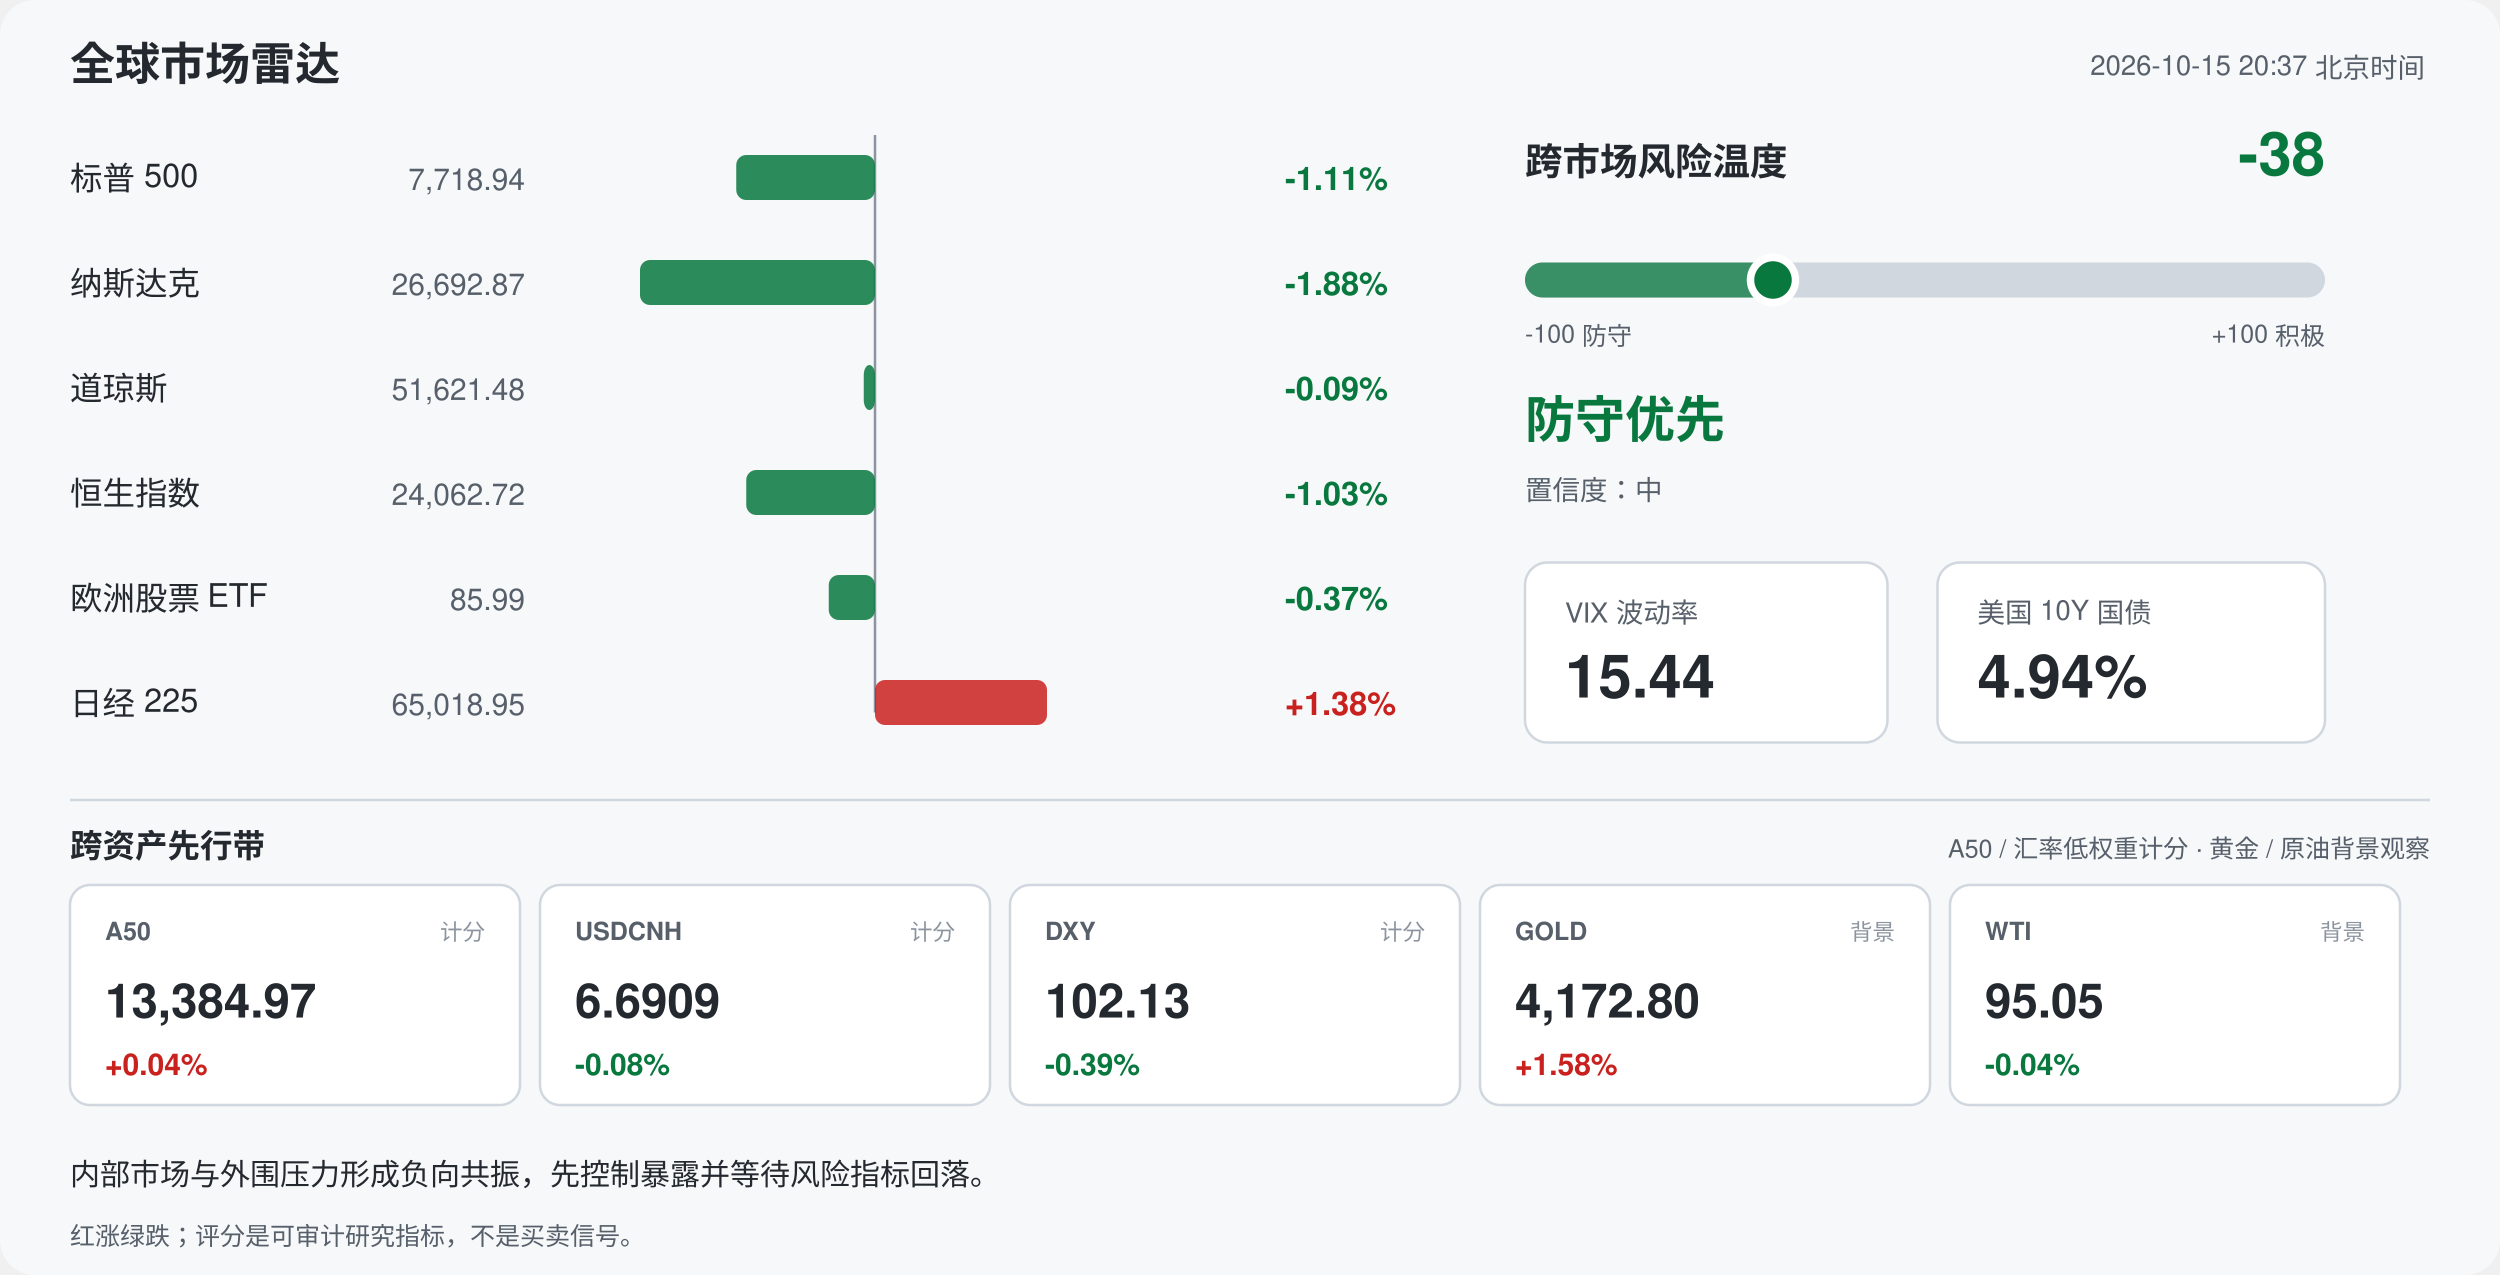
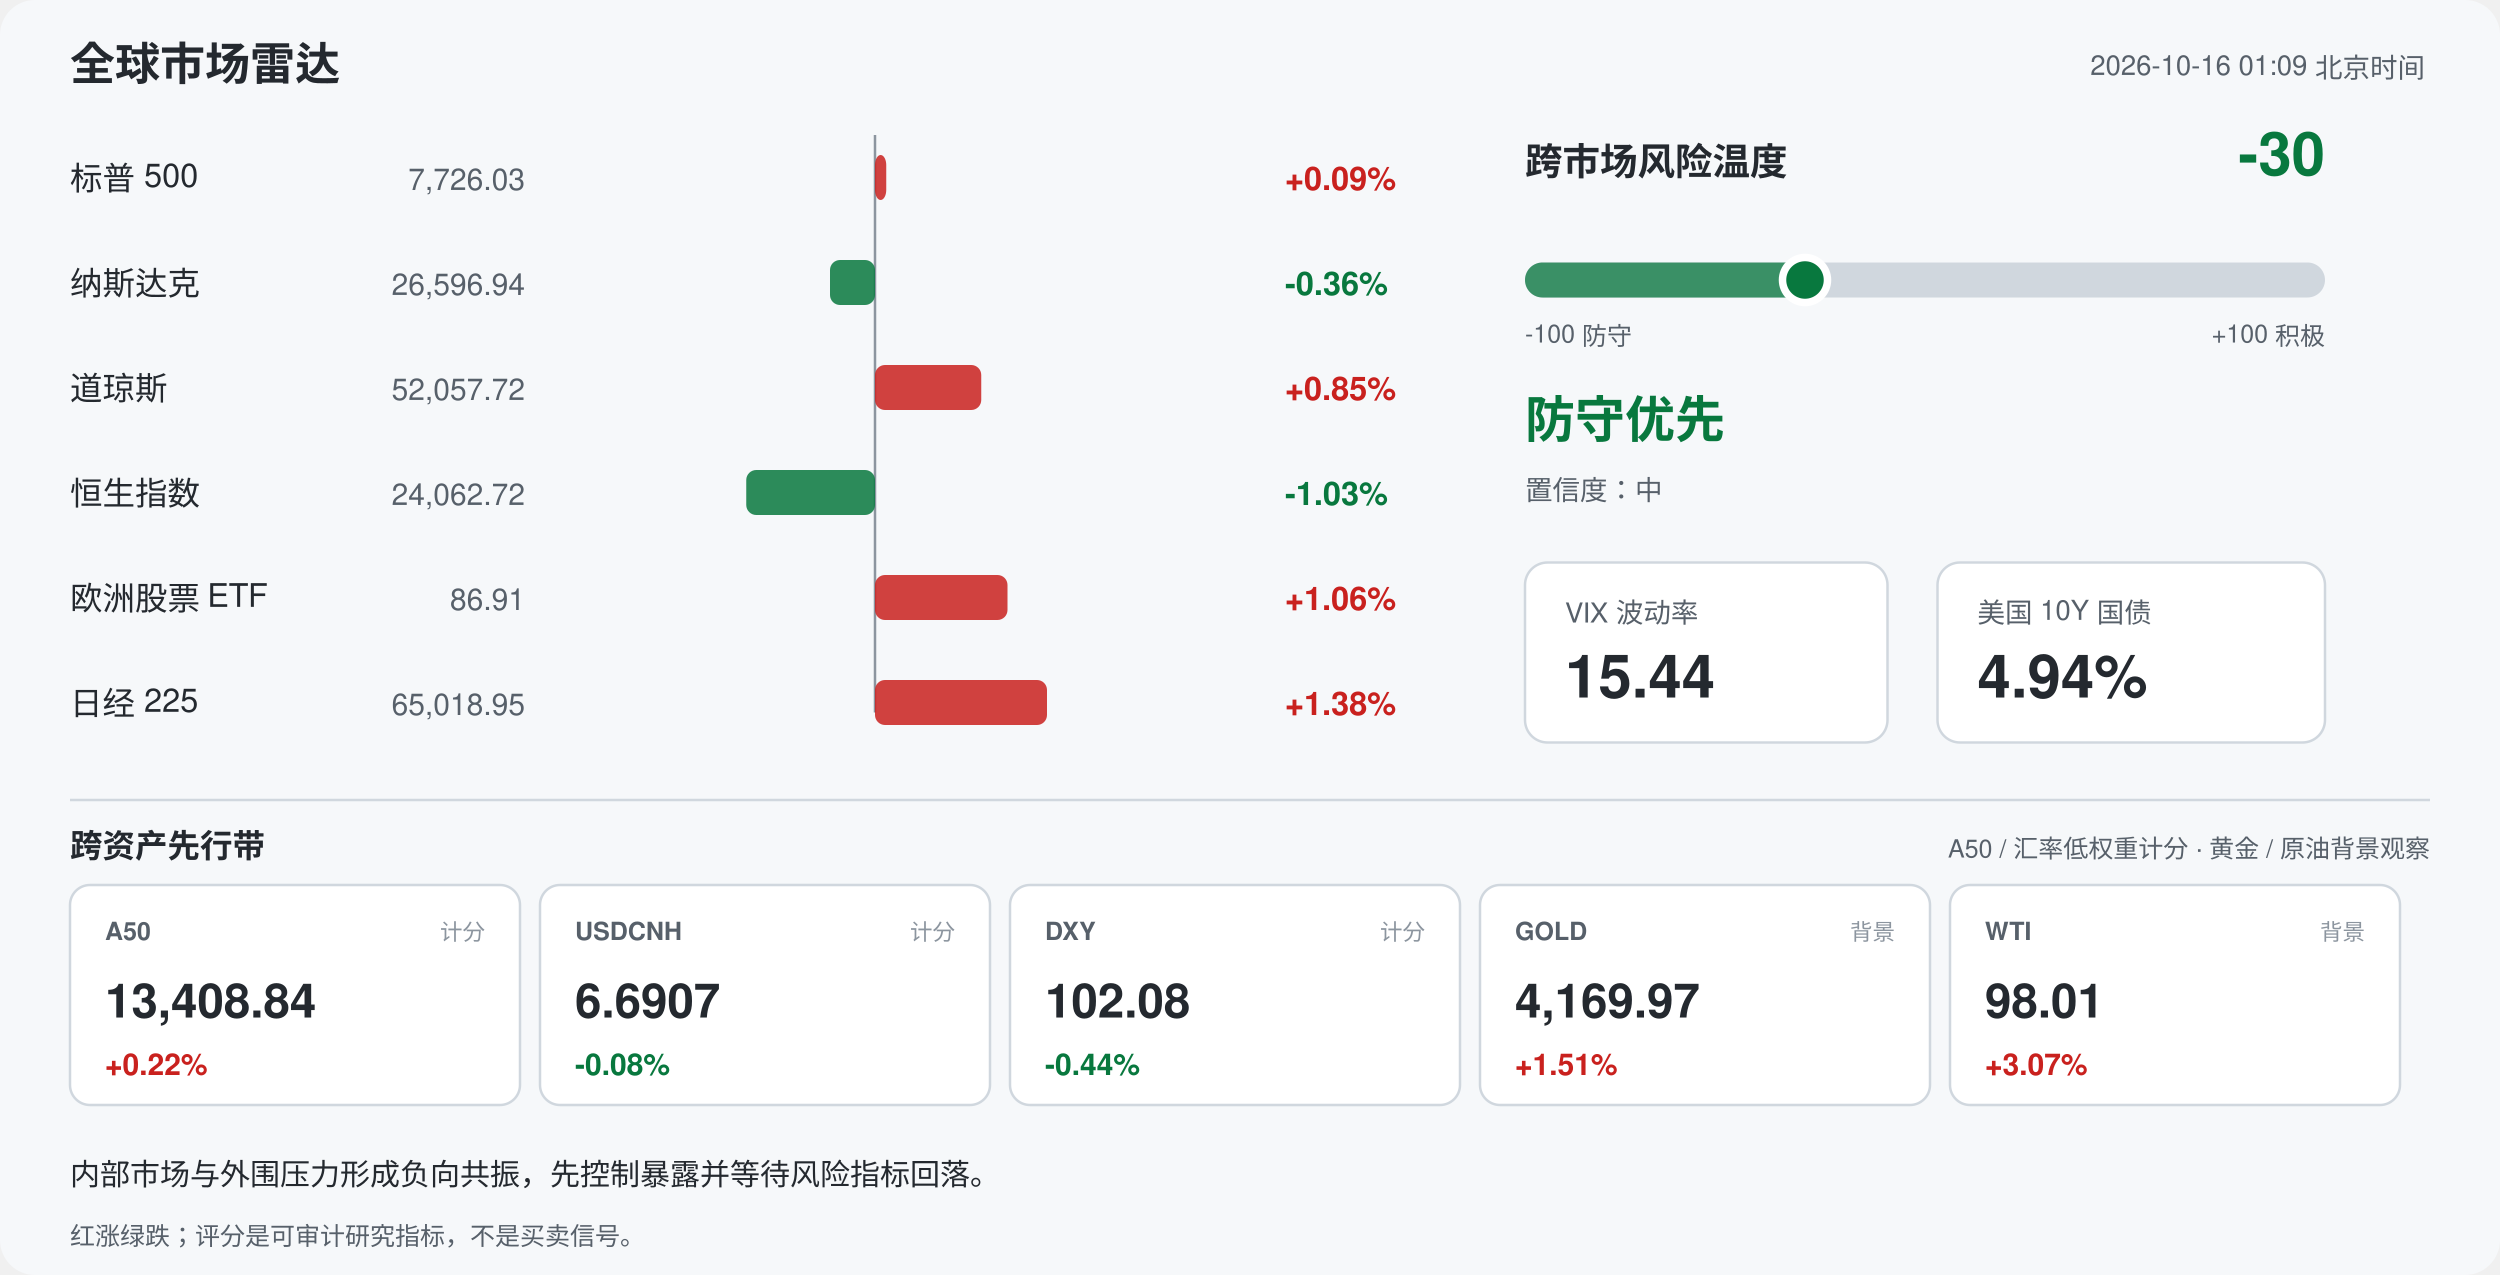
<svg xmlns="http://www.w3.org/2000/svg" width="1000" height="510" viewBox="0 0 1000 510" font-family="-apple-system,Segoe UI,Helvetica,Arial,sans-serif">
  <rect width="1000" height="510" rx="14" fill="#f6f8fa" />
  <text x="28" y="32" font-size="18" font-weight="700" fill="#24292f">全球市场雷达</text>
-   <text x="970" y="30" font-size="11" fill="#57606a" text-anchor="end">2026-10-15 20:37 北京时间</text>
+   <text x="970" y="30" font-size="11" fill="#57606a" text-anchor="end">2026-10-16 01:09 北京时间</text>
  <line x1="350" y1="54" x2="350" y2="285" stroke="#8c959f" stroke-width="1" />
  <text x="28" y="76" font-size="13" fill="#24292f">标普 500</text>
-   <text x="210" y="76" font-size="12" fill="#57606a" text-anchor="end">7,718.94</text>
-   <rect x="294.5" y="62" width="55.5" height="18" rx="4" fill="#08783e" opacity="0.85" />
-   <text x="514" y="76" font-size="13" font-weight="600" fill="#08783e">-1.11%</text>
+   <text x="210" y="76" font-size="12" fill="#57606a" text-anchor="end">7,726.03</text>
+   <rect x="350.0" y="62" width="4.5" height="18" rx="4" fill="#c9211e" opacity="0.85" />
+   <text x="514" y="76" font-size="13" font-weight="600" fill="#c9211e">+0.09%</text>
  <text x="28" y="118" font-size="13" fill="#24292f">纳斯达克</text>
-   <text x="210" y="118" font-size="12" fill="#57606a" text-anchor="end">26,692.87</text>
-   <rect x="256.0" y="104" width="94.0" height="18" rx="4" fill="#08783e" opacity="0.85" />
-   <text x="514" y="118" font-size="13" font-weight="600" fill="#08783e">-1.88%</text>
+   <text x="210" y="118" font-size="12" fill="#57606a" text-anchor="end">26,596.94</text>
+   <rect x="332.0" y="104" width="18.0" height="18" rx="4" fill="#08783e" opacity="0.85" />
+   <text x="514" y="118" font-size="13" font-weight="600" fill="#08783e">-0.36%</text>
  <text x="28" y="160" font-size="13" fill="#24292f">道琼斯</text>
-   <text x="210" y="160" font-size="12" fill="#57606a" text-anchor="end">51,621.48</text>
-   <rect x="345.5" y="146" width="4.5" height="18" rx="4" fill="#08783e" opacity="0.85" />
-   <text x="514" y="160" font-size="13" font-weight="600" fill="#08783e">-0.09%</text>
+   <text x="210" y="160" font-size="12" fill="#57606a" text-anchor="end">52,057.72</text>
+   <rect x="350.0" y="146" width="42.5" height="18" rx="4" fill="#c9211e" opacity="0.85" />
+   <text x="514" y="160" font-size="13" font-weight="600" fill="#c9211e">+0.85%</text>
  <text x="28" y="202" font-size="13" fill="#24292f">恒生指数</text>
  <text x="210" y="202" font-size="12" fill="#57606a" text-anchor="end">24,062.72</text>
  <rect x="298.5" y="188" width="51.5" height="18" rx="4" fill="#08783e" opacity="0.85" />
  <text x="514" y="202" font-size="13" font-weight="600" fill="#08783e">-1.03%</text>
  <text x="28" y="244" font-size="13" fill="#24292f">欧洲股票 ETF</text>
-   <text x="210" y="244" font-size="12" fill="#57606a" text-anchor="end">85.99</text>
-   <rect x="331.5" y="230" width="18.5" height="18" rx="4" fill="#08783e" opacity="0.85" />
-   <text x="514" y="244" font-size="13" font-weight="600" fill="#08783e">-0.37%</text>
+   <text x="210" y="244" font-size="12" fill="#57606a" text-anchor="end">86.91</text>
+   <rect x="350.0" y="230" width="53.0" height="18" rx="4" fill="#c9211e" opacity="0.85" />
+   <text x="514" y="244" font-size="13" font-weight="600" fill="#c9211e">+1.06%</text>
  <text x="28" y="286" font-size="13" fill="#24292f">日经 225</text>
  <text x="210" y="286" font-size="12" fill="#57606a" text-anchor="end">65,018.95</text>
  <rect x="350.0" y="272" width="68.8" height="18" rx="4" fill="#c9211e" opacity="0.85" />
  <text x="514" y="286" font-size="13" font-weight="600" fill="#c9211e">+1.38%</text>
  <text x="610" y="70" font-size="15" font-weight="700" fill="#24292f">跨市场风险温度</text>
-   <text x="930" y="70" font-size="24" font-weight="700" fill="#08783e" text-anchor="end">-38</text>
+   <text x="930" y="70" font-size="24" font-weight="700" fill="#08783e" text-anchor="end">-30</text>
  <rect x="610" y="105" width="320" height="14" rx="7" fill="#d0d7de" />
-   <rect x="610" y="105" width="99.2" height="14" rx="7" fill="#08783e" opacity="0.75" />
-   <circle cx="709.2" cy="112" r="9" fill="#08783e" stroke="#ffffff" stroke-width="3" />
+   <rect x="610" y="105" width="112.0" height="14" rx="7" fill="#08783e" opacity="0.75" />
+   <circle cx="722.0" cy="112" r="9" fill="#08783e" stroke="#ffffff" stroke-width="3" />
  <text x="610" y="137" font-size="10" fill="#57606a">-100 防守</text>
  <text x="930" y="137" font-size="10" fill="#57606a" text-anchor="end">+100 积极</text>
  <text x="610" y="175" font-size="20" font-weight="700" fill="#08783e">防守优先</text>
  <text x="610" y="200" font-size="11" fill="#57606a">置信度：中</text>
  <rect x="610" y="225" width="145" height="72" rx="9" fill="#ffffff" stroke="#d0d7de" />
  <text x="626" y="249" font-size="11" fill="#57606a">VIX 波动率</text>
  <text x="626" y="279" font-size="24" font-weight="700" fill="#24292f">15.44</text>
  <rect x="775" y="225" width="155" height="72" rx="9" fill="#ffffff" stroke="#d0d7de" />
  <text x="791" y="249" font-size="11" fill="#57606a">美国 10Y 国债</text>
  <text x="791" y="279" font-size="24" font-weight="700" fill="#24292f">4.94%</text>
  <line x1="28" y1="320" x2="972" y2="320" stroke="#d0d7de" />
  <text x="28" y="343" font-size="13" font-weight="700" fill="#24292f">跨资产先行带</text>
  <text x="972" y="343" font-size="10" fill="#57606a" text-anchor="end">A50 / 汇率低权重计分 · 黄金 / 原油背景观察</text>
  <rect x="28" y="354" width="180" height="88" rx="8" fill="#ffffff" stroke="#d0d7de" />
  <text x="42" y="376" font-size="10" font-weight="700" fill="#57606a">A50</text>
  <text x="194" y="376" font-size="9" fill="#8c959f" text-anchor="end">计分</text>
-   <text x="42" y="407" font-size="19" font-weight="700" fill="#24292f">13,384.97</text>
-   <text x="42" y="430" font-size="12" font-weight="700" fill="#c9211e">+0.04%</text>
+   <text x="42" y="407" font-size="19" font-weight="700" fill="#24292f">13,408.84</text>
+   <text x="42" y="430" font-size="12" font-weight="700" fill="#c9211e">+0.22%</text>
  <rect x="216" y="354" width="180" height="88" rx="8" fill="#ffffff" stroke="#d0d7de" />
  <text x="230" y="376" font-size="10" font-weight="700" fill="#57606a">USDCNH</text>
  <text x="382" y="376" font-size="9" fill="#8c959f" text-anchor="end">计分</text>
-   <text x="230" y="407" font-size="19" font-weight="700" fill="#24292f">6.6909</text>
+   <text x="230" y="407" font-size="19" font-weight="700" fill="#24292f">6.6907</text>
  <text x="230" y="430" font-size="12" font-weight="700" fill="#08783e">-0.08%</text>
  <rect x="404" y="354" width="180" height="88" rx="8" fill="#ffffff" stroke="#d0d7de" />
  <text x="418" y="376" font-size="10" font-weight="700" fill="#57606a">DXY</text>
  <text x="570" y="376" font-size="9" fill="#8c959f" text-anchor="end">计分</text>
-   <text x="418" y="407" font-size="19" font-weight="700" fill="#24292f">102.13</text>
-   <text x="418" y="430" font-size="12" font-weight="700" fill="#08783e">-0.39%</text>
+   <text x="418" y="407" font-size="19" font-weight="700" fill="#24292f">102.08</text>
+   <text x="418" y="430" font-size="12" font-weight="700" fill="#08783e">-0.44%</text>
  <rect x="592" y="354" width="180" height="88" rx="8" fill="#ffffff" stroke="#d0d7de" />
  <text x="606" y="376" font-size="10" font-weight="700" fill="#57606a">GOLD</text>
  <text x="758" y="376" font-size="9" fill="#8c959f" text-anchor="end">背景</text>
-   <text x="606" y="407" font-size="19" font-weight="700" fill="#24292f">4,172.80</text>
-   <text x="606" y="430" font-size="12" font-weight="700" fill="#c9211e">+1.58%</text>
+   <text x="606" y="407" font-size="19" font-weight="700" fill="#24292f">4,169.97</text>
+   <text x="606" y="430" font-size="12" font-weight="700" fill="#c9211e">+1.51%</text>
  <rect x="780" y="354" width="180" height="88" rx="8" fill="#ffffff" stroke="#d0d7de" />
  <text x="794" y="376" font-size="10" font-weight="700" fill="#57606a">WTI</text>
  <text x="946" y="376" font-size="9" fill="#8c959f" text-anchor="end">背景</text>
-   <text x="794" y="407" font-size="19" font-weight="700" fill="#24292f">95.05</text>
-   <text x="794" y="430" font-size="12" font-weight="700" fill="#08783e">-0.04%</text>
+   <text x="794" y="407" font-size="19" font-weight="700" fill="#24292f">98.01</text>
+   <text x="794" y="430" font-size="12" font-weight="700" fill="#c9211e">+3.07%</text>
  <text x="28" y="474" font-size="12" fill="#24292f">内部市场与外围压力形成负向共振，先控制暴露并等待风险指标回落。</text>
  <text x="28" y="498" font-size="10" fill="#57606a">红涨绿跌；评分是可审计研究指标，不是买卖信号。</text>
</svg>
